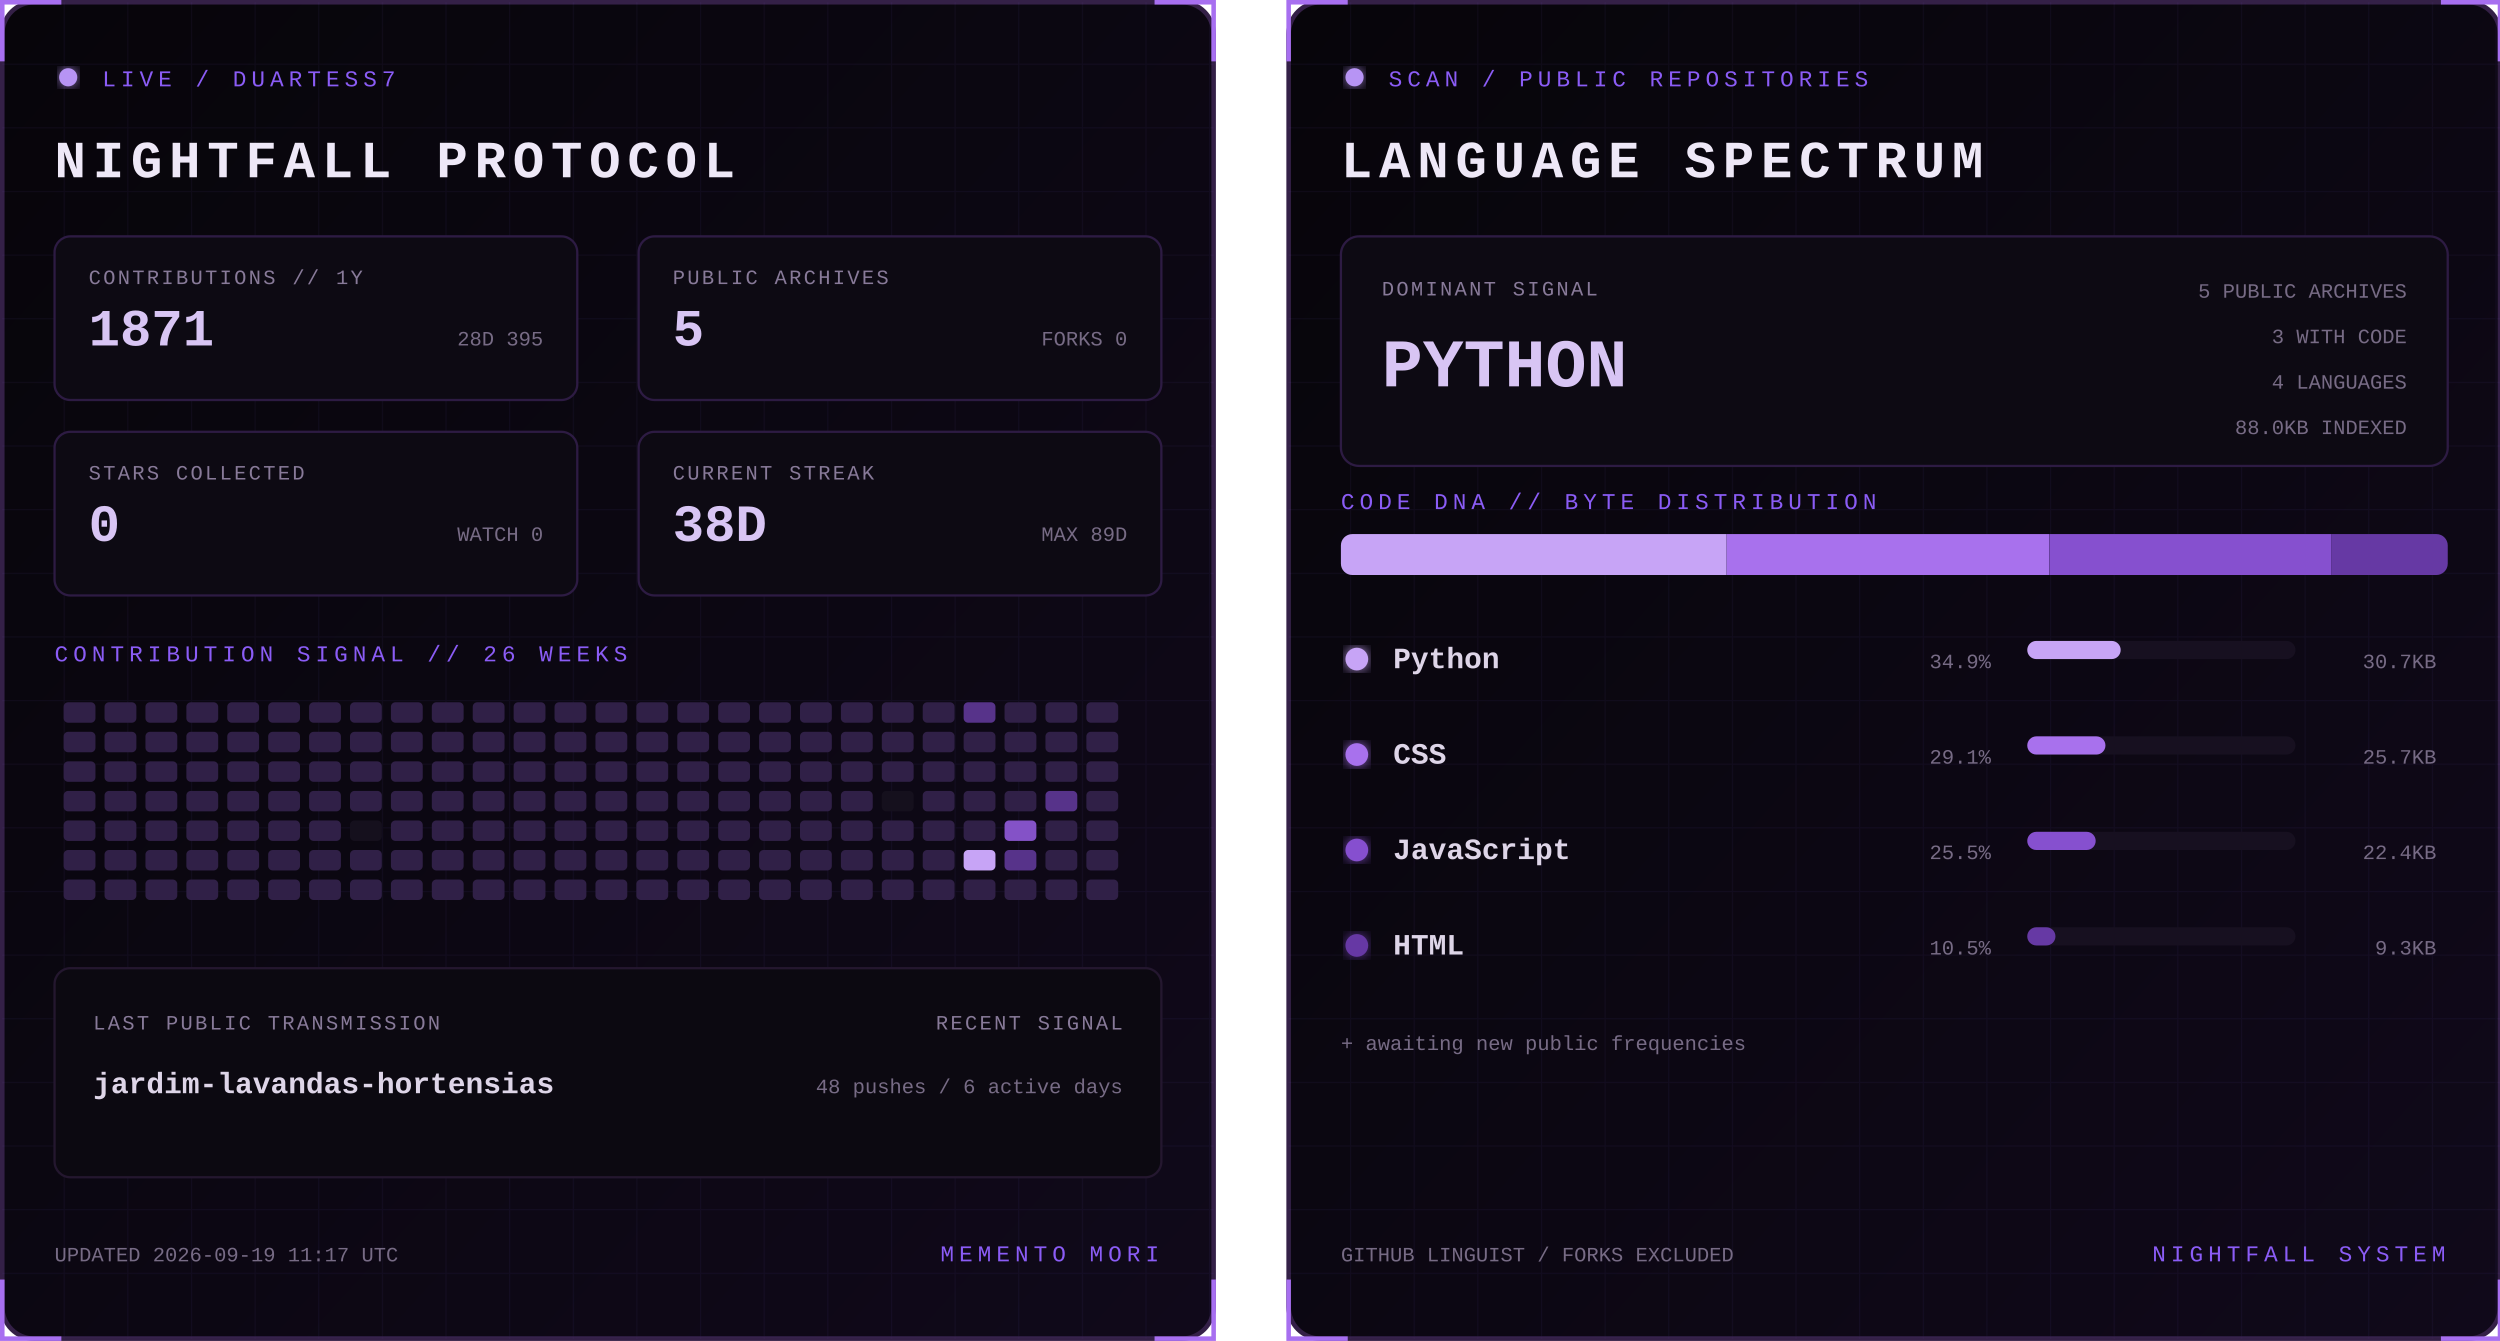
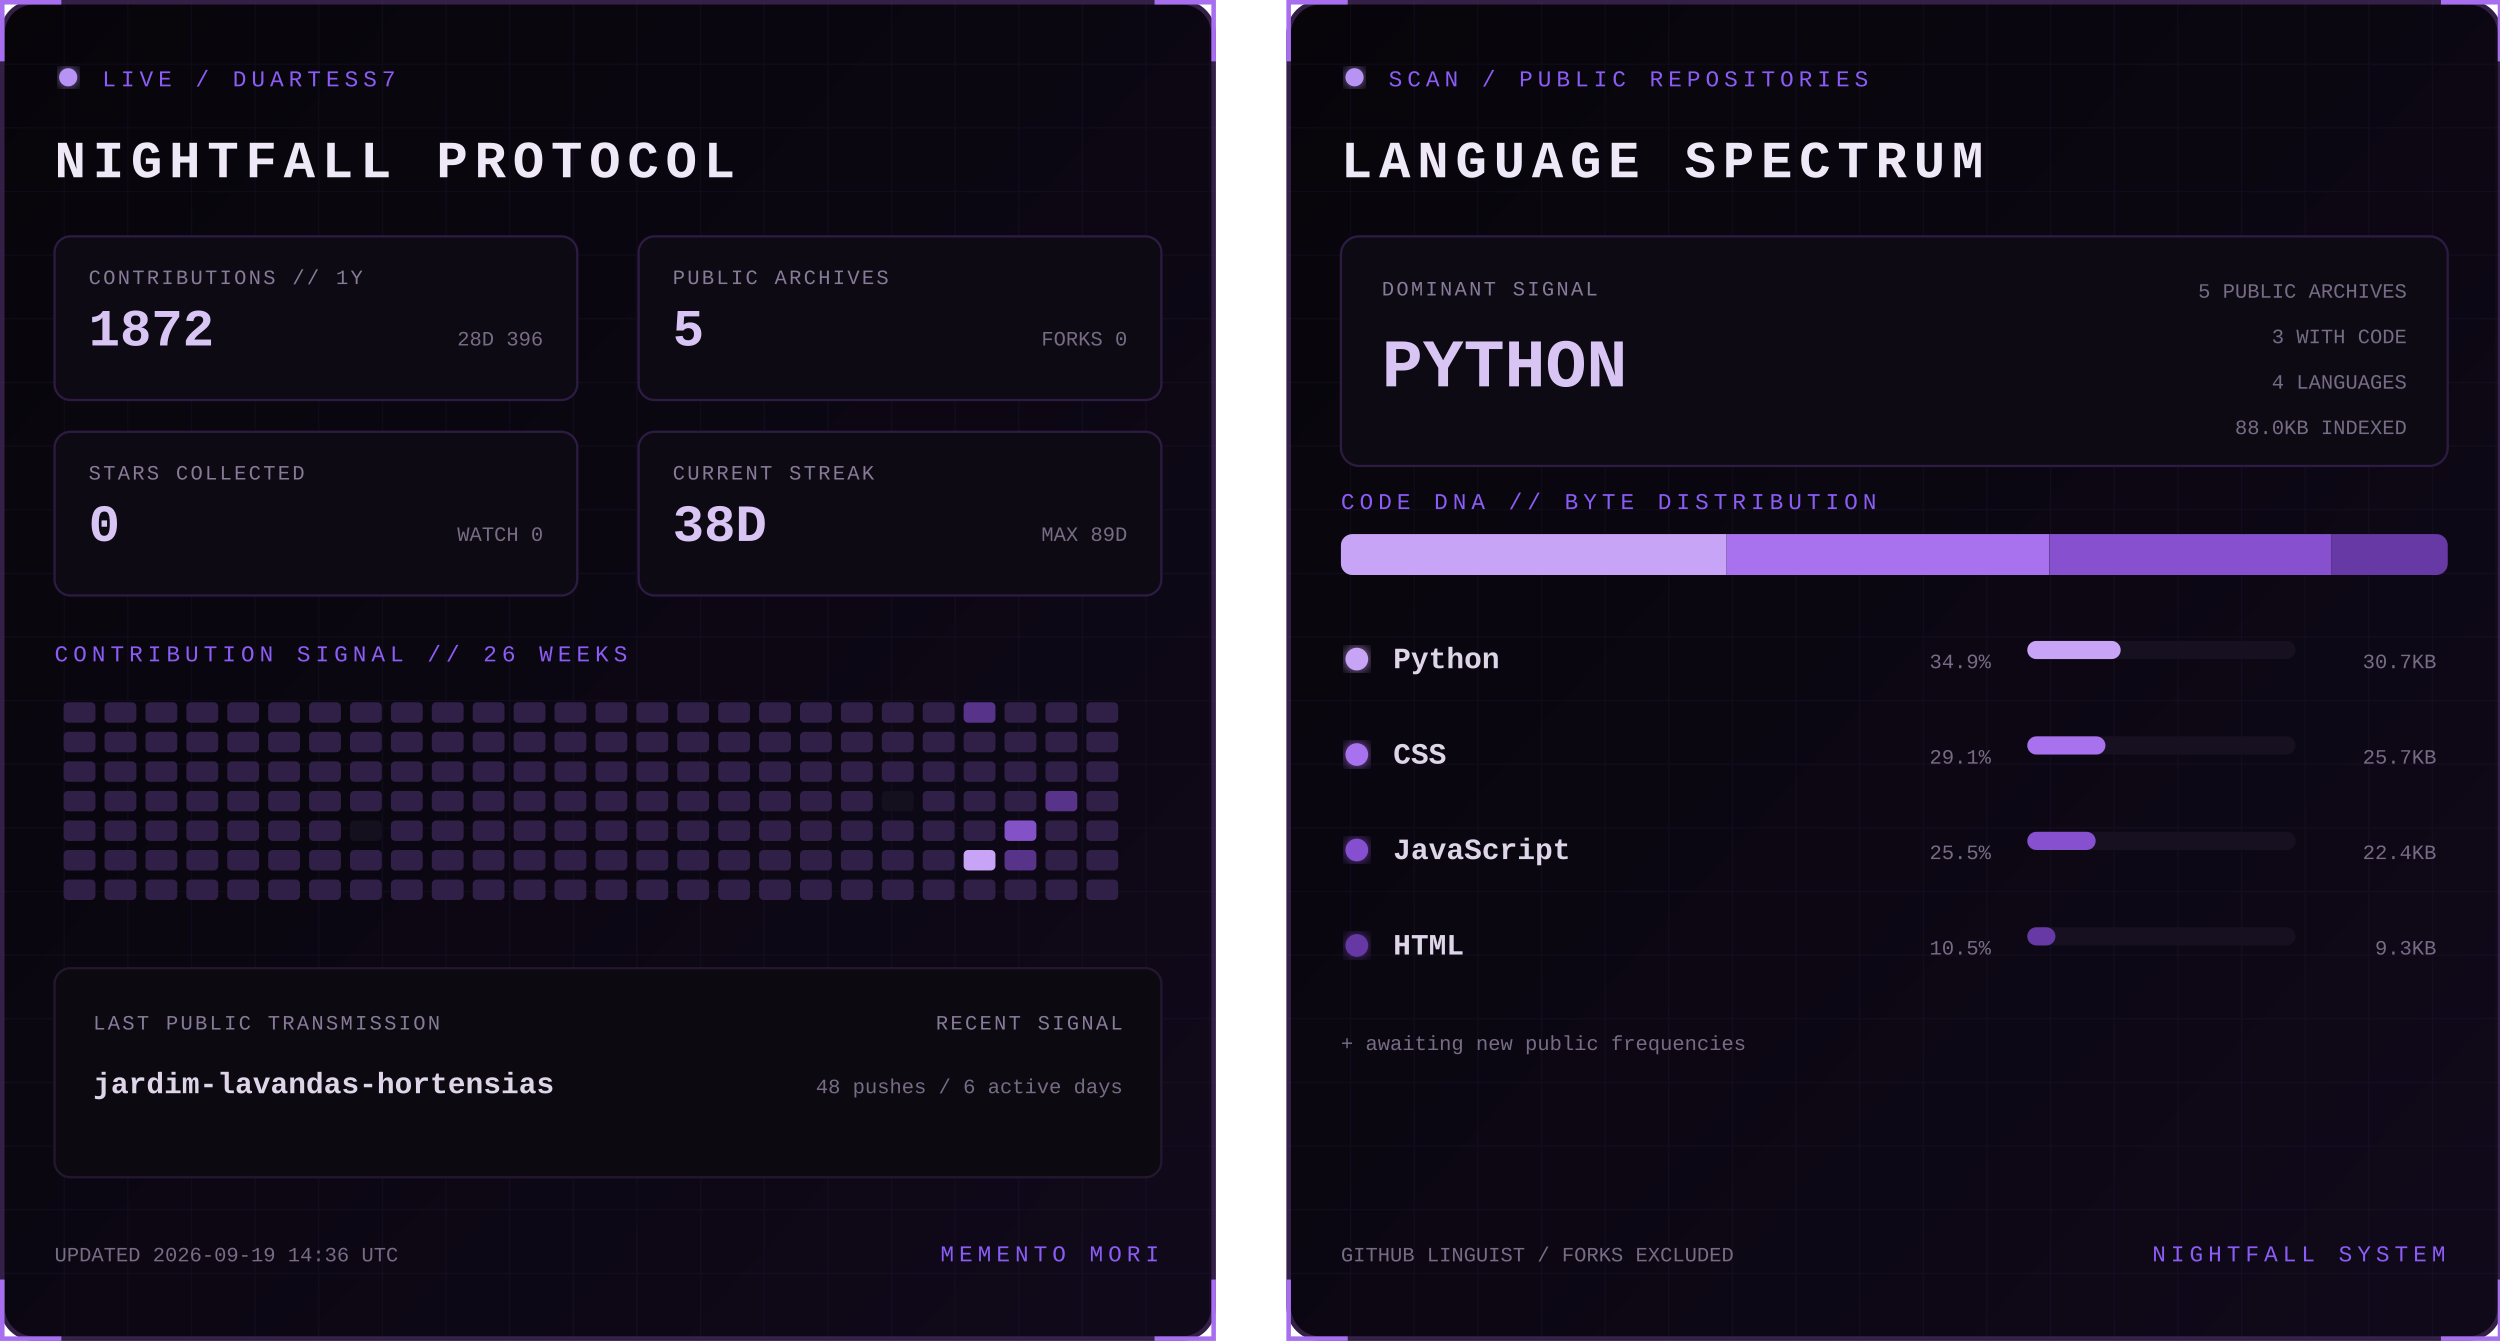
<svg xmlns="http://www.w3.org/2000/svg" width="1100" height="590" viewBox="0 0 1100 590" role="img" aria-labelledby="title desc">
  <defs>
    <linearGradient id="bg" x1="0" y1="0" x2="1" y2="1">
      <stop stop-color="#07050a" />
      <stop offset="1" stop-color="#10091a" />
    </linearGradient>
    <filter id="glow">
      <feGaussianBlur stdDeviation="3" result="b" />
      <feMerge>
        <feMergeNode in="b" />
        <feMergeNode in="SourceGraphic" />
      </feMerge>
    </filter>
    <pattern id="grid" width="28" height="28" patternUnits="userSpaceOnUse">
      <path d="M28 0H0V28" fill="none" stroke="#8b5cf6" stroke-opacity=".055" />
    </pattern>
    <clipPath id="dna">
      <rect x="24" y="235" width="487" height="18" rx="5" />
    </clipPath>
    <style>
      text { font-family: Consolas, 'Courier New', monospace; }
      .kicker { fill:#8b5cf6; font-size:10px; letter-spacing:2.2px; }
      .title { fill:#eee8f7; font-size:23px; font-weight:700; letter-spacing:3px; }
      .label { fill:#887a99; font-size:9px; letter-spacing:1px; }
      .stat { fill:#d8c5f4; font-size:23px; font-weight:700; }
      .detail,.pct { fill:#776b85; font-size:9px; }
      .lang { fill:#ded5e8; font-size:13px; font-weight:700; }
      .hero { fill:#d8c5f4; font-size:30px; font-weight:700; }
      .blink { animation:blink 1.6s step-end infinite; }
      @keyframes blink { 50% { opacity:.25 } }
    </style>
  </defs>
  <g>
    <rect x="1" y="1" width="533" height="588" rx="14" fill="url(#bg)" stroke="#342047" stroke-width="2" />
    <rect x="1" y="1" width="533" height="588" rx="14" fill="url(#grid)" />
    <path d="M27 1H1v26 M508 1h26v26 M534 563v26h-26 M27 589H1v-26" stroke="#a76ff0" stroke-width="2" fill="none" />
    <circle cx="30" cy="34" r="4" fill="#b794f4" filter="url(#glow)" class="blink" />
    <text x="45" y="38" class="kicker">LIVE / DUARTESS7</text>
    <text x="24" y="78" class="title">NIGHTFALL PROTOCOL</text>
    <g transform="translate(24 104)">
      <rect width="230" height="72" rx="7" fill="#0d0a13" stroke="#2d1b43" />
      <text x="15" y="21" class="label">CONTRIBUTIONS // 1Y</text>
-       <text x="15" y="48" class="stat">1871</text>
-       <text x="215" y="48" text-anchor="end" class="detail">28D 395</text>
+       <text x="15" y="48" class="stat">1872</text>
+       <text x="215" y="48" text-anchor="end" class="detail">28D 396</text>
    </g>
    <g transform="translate(281 104)">
      <rect width="230" height="72" rx="7" fill="#0d0a13" stroke="#2d1b43" />
      <text x="15" y="21" class="label">PUBLIC ARCHIVES</text>
      <text x="15" y="48" class="stat">5</text>
      <text x="215" y="48" text-anchor="end" class="detail">FORKS 0</text>
    </g>
    <g transform="translate(24 190)">
      <rect width="230" height="72" rx="7" fill="#0d0a13" stroke="#2d1b43" />
      <text x="15" y="21" class="label">STARS COLLECTED</text>
      <text x="15" y="48" class="stat">0</text>
      <text x="215" y="48" text-anchor="end" class="detail">WATCH 0</text>
    </g>
    <g transform="translate(281 190)">
      <rect width="230" height="72" rx="7" fill="#0d0a13" stroke="#2d1b43" />
      <text x="15" y="21" class="label">CURRENT STREAK</text>
      <text x="15" y="48" class="stat">38D</text>
      <text x="215" y="48" text-anchor="end" class="detail">MAX 89D</text>
    </g>
    <text x="24" y="291" class="kicker">CONTRIBUTION SIGNAL // 26 WEEKS</text>
    <g>
      <rect x="28" y="309" width="14" height="9" rx="2" fill="#302047" />
      <rect x="28" y="322" width="14" height="9" rx="2" fill="#302047" />
      <rect x="28" y="335" width="14" height="9" rx="2" fill="#302047" />
      <rect x="28" y="348" width="14" height="9" rx="2" fill="#302047" />
      <rect x="28" y="361" width="14" height="9" rx="2" fill="#302047" />
      <rect x="28" y="374" width="14" height="9" rx="2" fill="#302047" />
      <rect x="28" y="387" width="14" height="9" rx="2" fill="#302047" />
      <rect x="46" y="309" width="14" height="9" rx="2" fill="#302047" />
      <rect x="46" y="322" width="14" height="9" rx="2" fill="#302047" />
      <rect x="46" y="335" width="14" height="9" rx="2" fill="#302047" />
      <rect x="46" y="348" width="14" height="9" rx="2" fill="#302047" />
      <rect x="46" y="361" width="14" height="9" rx="2" fill="#302047" />
      <rect x="46" y="374" width="14" height="9" rx="2" fill="#302047" />
      <rect x="46" y="387" width="14" height="9" rx="2" fill="#302047" />
      <rect x="64" y="309" width="14" height="9" rx="2" fill="#302047" />
      <rect x="64" y="322" width="14" height="9" rx="2" fill="#302047" />
      <rect x="64" y="335" width="14" height="9" rx="2" fill="#302047" />
      <rect x="64" y="348" width="14" height="9" rx="2" fill="#302047" />
      <rect x="64" y="361" width="14" height="9" rx="2" fill="#302047" />
      <rect x="64" y="374" width="14" height="9" rx="2" fill="#302047" />
      <rect x="64" y="387" width="14" height="9" rx="2" fill="#302047" />
      <rect x="82" y="309" width="14" height="9" rx="2" fill="#302047" />
      <rect x="82" y="322" width="14" height="9" rx="2" fill="#302047" />
      <rect x="82" y="335" width="14" height="9" rx="2" fill="#302047" />
      <rect x="82" y="348" width="14" height="9" rx="2" fill="#302047" />
      <rect x="82" y="361" width="14" height="9" rx="2" fill="#302047" />
      <rect x="82" y="374" width="14" height="9" rx="2" fill="#302047" />
      <rect x="82" y="387" width="14" height="9" rx="2" fill="#302047" />
      <rect x="100" y="309" width="14" height="9" rx="2" fill="#302047" />
      <rect x="100" y="322" width="14" height="9" rx="2" fill="#302047" />
      <rect x="100" y="335" width="14" height="9" rx="2" fill="#302047" />
      <rect x="100" y="348" width="14" height="9" rx="2" fill="#302047" />
      <rect x="100" y="361" width="14" height="9" rx="2" fill="#302047" />
      <rect x="100" y="374" width="14" height="9" rx="2" fill="#302047" />
      <rect x="100" y="387" width="14" height="9" rx="2" fill="#302047" />
      <rect x="118" y="309" width="14" height="9" rx="2" fill="#302047" />
      <rect x="118" y="322" width="14" height="9" rx="2" fill="#302047" />
      <rect x="118" y="335" width="14" height="9" rx="2" fill="#302047" />
      <rect x="118" y="348" width="14" height="9" rx="2" fill="#302047" />
      <rect x="118" y="361" width="14" height="9" rx="2" fill="#302047" />
      <rect x="118" y="374" width="14" height="9" rx="2" fill="#302047" />
      <rect x="118" y="387" width="14" height="9" rx="2" fill="#302047" />
      <rect x="136" y="309" width="14" height="9" rx="2" fill="#302047" />
      <rect x="136" y="322" width="14" height="9" rx="2" fill="#302047" />
      <rect x="136" y="335" width="14" height="9" rx="2" fill="#302047" />
      <rect x="136" y="348" width="14" height="9" rx="2" fill="#302047" />
      <rect x="136" y="361" width="14" height="9" rx="2" fill="#302047" />
      <rect x="136" y="374" width="14" height="9" rx="2" fill="#302047" />
      <rect x="136" y="387" width="14" height="9" rx="2" fill="#302047" />
      <rect x="154" y="309" width="14" height="9" rx="2" fill="#302047" />
      <rect x="154" y="322" width="14" height="9" rx="2" fill="#302047" />
      <rect x="154" y="335" width="14" height="9" rx="2" fill="#302047" />
      <rect x="154" y="348" width="14" height="9" rx="2" fill="#302047" />
      <rect x="154" y="361" width="14" height="9" rx="2" fill="#15101d" />
      <rect x="154" y="374" width="14" height="9" rx="2" fill="#302047" />
      <rect x="154" y="387" width="14" height="9" rx="2" fill="#302047" />
      <rect x="172" y="309" width="14" height="9" rx="2" fill="#302047" />
      <rect x="172" y="322" width="14" height="9" rx="2" fill="#302047" />
      <rect x="172" y="335" width="14" height="9" rx="2" fill="#302047" />
      <rect x="172" y="348" width="14" height="9" rx="2" fill="#302047" />
      <rect x="172" y="361" width="14" height="9" rx="2" fill="#302047" />
      <rect x="172" y="374" width="14" height="9" rx="2" fill="#302047" />
      <rect x="172" y="387" width="14" height="9" rx="2" fill="#302047" />
      <rect x="190" y="309" width="14" height="9" rx="2" fill="#302047" />
      <rect x="190" y="322" width="14" height="9" rx="2" fill="#302047" />
      <rect x="190" y="335" width="14" height="9" rx="2" fill="#302047" />
      <rect x="190" y="348" width="14" height="9" rx="2" fill="#302047" />
      <rect x="190" y="361" width="14" height="9" rx="2" fill="#302047" />
      <rect x="190" y="374" width="14" height="9" rx="2" fill="#302047" />
      <rect x="190" y="387" width="14" height="9" rx="2" fill="#302047" />
      <rect x="208" y="309" width="14" height="9" rx="2" fill="#302047" />
      <rect x="208" y="322" width="14" height="9" rx="2" fill="#302047" />
      <rect x="208" y="335" width="14" height="9" rx="2" fill="#302047" />
      <rect x="208" y="348" width="14" height="9" rx="2" fill="#302047" />
      <rect x="208" y="361" width="14" height="9" rx="2" fill="#302047" />
      <rect x="208" y="374" width="14" height="9" rx="2" fill="#302047" />
      <rect x="208" y="387" width="14" height="9" rx="2" fill="#302047" />
      <rect x="226" y="309" width="14" height="9" rx="2" fill="#302047" />
      <rect x="226" y="322" width="14" height="9" rx="2" fill="#302047" />
      <rect x="226" y="335" width="14" height="9" rx="2" fill="#302047" />
      <rect x="226" y="348" width="14" height="9" rx="2" fill="#302047" />
      <rect x="226" y="361" width="14" height="9" rx="2" fill="#302047" />
      <rect x="226" y="374" width="14" height="9" rx="2" fill="#302047" />
      <rect x="226" y="387" width="14" height="9" rx="2" fill="#302047" />
      <rect x="244" y="309" width="14" height="9" rx="2" fill="#302047" />
      <rect x="244" y="322" width="14" height="9" rx="2" fill="#302047" />
      <rect x="244" y="335" width="14" height="9" rx="2" fill="#302047" />
      <rect x="244" y="348" width="14" height="9" rx="2" fill="#302047" />
      <rect x="244" y="361" width="14" height="9" rx="2" fill="#302047" />
      <rect x="244" y="374" width="14" height="9" rx="2" fill="#302047" />
      <rect x="244" y="387" width="14" height="9" rx="2" fill="#302047" />
      <rect x="262" y="309" width="14" height="9" rx="2" fill="#302047" />
      <rect x="262" y="322" width="14" height="9" rx="2" fill="#302047" />
      <rect x="262" y="335" width="14" height="9" rx="2" fill="#302047" />
      <rect x="262" y="348" width="14" height="9" rx="2" fill="#302047" />
      <rect x="262" y="361" width="14" height="9" rx="2" fill="#302047" />
      <rect x="262" y="374" width="14" height="9" rx="2" fill="#302047" />
      <rect x="262" y="387" width="14" height="9" rx="2" fill="#302047" />
      <rect x="280" y="309" width="14" height="9" rx="2" fill="#302047" />
      <rect x="280" y="322" width="14" height="9" rx="2" fill="#302047" />
      <rect x="280" y="335" width="14" height="9" rx="2" fill="#302047" />
      <rect x="280" y="348" width="14" height="9" rx="2" fill="#302047" />
      <rect x="280" y="361" width="14" height="9" rx="2" fill="#302047" />
      <rect x="280" y="374" width="14" height="9" rx="2" fill="#302047" />
      <rect x="280" y="387" width="14" height="9" rx="2" fill="#302047" />
      <rect x="298" y="309" width="14" height="9" rx="2" fill="#302047" />
      <rect x="298" y="322" width="14" height="9" rx="2" fill="#302047" />
      <rect x="298" y="335" width="14" height="9" rx="2" fill="#302047" />
      <rect x="298" y="348" width="14" height="9" rx="2" fill="#302047" />
      <rect x="298" y="361" width="14" height="9" rx="2" fill="#302047" />
      <rect x="298" y="374" width="14" height="9" rx="2" fill="#302047" />
      <rect x="298" y="387" width="14" height="9" rx="2" fill="#302047" />
      <rect x="316" y="309" width="14" height="9" rx="2" fill="#302047" />
      <rect x="316" y="322" width="14" height="9" rx="2" fill="#302047" />
      <rect x="316" y="335" width="14" height="9" rx="2" fill="#302047" />
      <rect x="316" y="348" width="14" height="9" rx="2" fill="#302047" />
      <rect x="316" y="361" width="14" height="9" rx="2" fill="#302047" />
      <rect x="316" y="374" width="14" height="9" rx="2" fill="#302047" />
      <rect x="316" y="387" width="14" height="9" rx="2" fill="#302047" />
      <rect x="334" y="309" width="14" height="9" rx="2" fill="#302047" />
      <rect x="334" y="322" width="14" height="9" rx="2" fill="#302047" />
      <rect x="334" y="335" width="14" height="9" rx="2" fill="#302047" />
      <rect x="334" y="348" width="14" height="9" rx="2" fill="#302047" />
      <rect x="334" y="361" width="14" height="9" rx="2" fill="#302047" />
      <rect x="334" y="374" width="14" height="9" rx="2" fill="#302047" />
      <rect x="334" y="387" width="14" height="9" rx="2" fill="#302047" />
      <rect x="352" y="309" width="14" height="9" rx="2" fill="#302047" />
      <rect x="352" y="322" width="14" height="9" rx="2" fill="#302047" />
      <rect x="352" y="335" width="14" height="9" rx="2" fill="#302047" />
      <rect x="352" y="348" width="14" height="9" rx="2" fill="#302047" />
      <rect x="352" y="361" width="14" height="9" rx="2" fill="#302047" />
      <rect x="352" y="374" width="14" height="9" rx="2" fill="#302047" />
      <rect x="352" y="387" width="14" height="9" rx="2" fill="#302047" />
      <rect x="370" y="309" width="14" height="9" rx="2" fill="#302047" />
      <rect x="370" y="322" width="14" height="9" rx="2" fill="#302047" />
      <rect x="370" y="335" width="14" height="9" rx="2" fill="#302047" />
      <rect x="370" y="348" width="14" height="9" rx="2" fill="#302047" />
      <rect x="370" y="361" width="14" height="9" rx="2" fill="#302047" />
      <rect x="370" y="374" width="14" height="9" rx="2" fill="#302047" />
      <rect x="370" y="387" width="14" height="9" rx="2" fill="#302047" />
      <rect x="388" y="309" width="14" height="9" rx="2" fill="#302047" />
      <rect x="388" y="322" width="14" height="9" rx="2" fill="#302047" />
      <rect x="388" y="335" width="14" height="9" rx="2" fill="#302047" />
      <rect x="388" y="348" width="14" height="9" rx="2" fill="#15101d" />
      <rect x="388" y="361" width="14" height="9" rx="2" fill="#302047" />
      <rect x="388" y="374" width="14" height="9" rx="2" fill="#302047" />
      <rect x="388" y="387" width="14" height="9" rx="2" fill="#302047" />
      <rect x="406" y="309" width="14" height="9" rx="2" fill="#302047" />
      <rect x="406" y="322" width="14" height="9" rx="2" fill="#302047" />
      <rect x="406" y="335" width="14" height="9" rx="2" fill="#302047" />
      <rect x="406" y="348" width="14" height="9" rx="2" fill="#302047" />
      <rect x="406" y="361" width="14" height="9" rx="2" fill="#302047" />
      <rect x="406" y="374" width="14" height="9" rx="2" fill="#302047" />
      <rect x="406" y="387" width="14" height="9" rx="2" fill="#302047" />
      <rect x="424" y="309" width="14" height="9" rx="2" fill="#57338a" />
      <rect x="424" y="322" width="14" height="9" rx="2" fill="#302047" />
      <rect x="424" y="335" width="14" height="9" rx="2" fill="#302047" />
      <rect x="424" y="348" width="14" height="9" rx="2" fill="#302047" />
      <rect x="424" y="361" width="14" height="9" rx="2" fill="#302047" />
      <rect x="424" y="374" width="14" height="9" rx="2" fill="#c7a4f6" />
      <rect x="424" y="387" width="14" height="9" rx="2" fill="#302047" />
      <rect x="442" y="309" width="14" height="9" rx="2" fill="#302047" />
      <rect x="442" y="322" width="14" height="9" rx="2" fill="#302047" />
      <rect x="442" y="335" width="14" height="9" rx="2" fill="#302047" />
      <rect x="442" y="348" width="14" height="9" rx="2" fill="#302047" />
      <rect x="442" y="361" width="14" height="9" rx="2" fill="#8452c7" />
      <rect x="442" y="374" width="14" height="9" rx="2" fill="#57338a" />
      <rect x="442" y="387" width="14" height="9" rx="2" fill="#302047" />
      <rect x="460" y="309" width="14" height="9" rx="2" fill="#302047" />
      <rect x="460" y="322" width="14" height="9" rx="2" fill="#302047" />
      <rect x="460" y="335" width="14" height="9" rx="2" fill="#302047" />
      <rect x="460" y="348" width="14" height="9" rx="2" fill="#57338a" />
      <rect x="460" y="361" width="14" height="9" rx="2" fill="#302047" />
      <rect x="460" y="374" width="14" height="9" rx="2" fill="#302047" />
      <rect x="460" y="387" width="14" height="9" rx="2" fill="#302047" />
      <rect x="478" y="309" width="14" height="9" rx="2" fill="#302047" />
      <rect x="478" y="322" width="14" height="9" rx="2" fill="#302047" />
      <rect x="478" y="335" width="14" height="9" rx="2" fill="#302047" />
      <rect x="478" y="348" width="14" height="9" rx="2" fill="#302047" />
      <rect x="478" y="361" width="14" height="9" rx="2" fill="#302047" />
      <rect x="478" y="374" width="14" height="9" rx="2" fill="#302047" />
      <rect x="478" y="387" width="14" height="9" rx="2" fill="#302047" />
    </g>
    <rect x="24" y="426" width="487" height="92" rx="7" fill="#0c0911" stroke="#24172f" />
    <text x="41" y="453" class="label">LAST PUBLIC TRANSMISSION</text>
    <text x="41" y="481" class="lang">jardim-lavandas-hortensias</text>
    <text x="494" y="453" text-anchor="end" class="label">RECENT SIGNAL</text>
    <text x="494" y="481" text-anchor="end" class="detail">48 pushes / 6 active days</text>
-     <text x="24" y="555" class="detail">UPDATED 2026-09-19 11:17 UTC</text>
+     <text x="24" y="555" class="detail">UPDATED 2026-09-19 14:36 UTC</text>
    <text x="510" y="555" text-anchor="end" class="kicker">MEMENTO MORI</text>
  </g>
  <g transform="translate(566)">
    <rect x="1" y="1" width="533" height="588" rx="14" fill="url(#bg)" stroke="#342047" stroke-width="2" />
    <rect x="1" y="1" width="533" height="588" rx="14" fill="url(#grid)" />
    <path d="M27 1H1v26 M508 1h26v26 M534 563v26h-26 M27 589H1v-26" stroke="#a76ff0" stroke-width="2" fill="none" />
    <circle cx="30" cy="34" r="4" fill="#b794f4" filter="url(#glow)" class="blink" />
    <text x="45" y="38" class="kicker">SCAN / PUBLIC REPOSITORIES</text>
    <text x="24" y="78" class="title">LANGUAGE SPECTRUM</text>
    <rect x="24" y="104" width="487" height="101" rx="8" fill="#0d0a13" stroke="#2d1b43" />
    <text x="42" y="130" class="label">DOMINANT SIGNAL</text>
    <text x="42" y="170" class="hero">PYTHON</text>
    <text x="493" y="131" text-anchor="end" class="detail">5 PUBLIC ARCHIVES</text>
    <text x="493" y="151" text-anchor="end" class="detail">3 WITH CODE</text>
    <text x="493" y="171" text-anchor="end" class="detail">4 LANGUAGES</text>
    <text x="493" y="191" text-anchor="end" class="detail">88.0KB INDEXED</text>
    <text x="24" y="224" class="kicker">CODE DNA // BYTE DISTRIBUTION</text>
    <rect x="24" y="235" width="487" height="18" rx="5" fill="#171020" />
    <g clip-path="url(#dna)">
      <rect x="24.0" y="235" width="169.7" height="18" fill="#c7a4f6" />
      <rect x="193.7" y="235" width="141.9" height="18" fill="#a871ed" />
      <rect x="335.7" y="235" width="124.0" height="18" fill="#8650cf" />
      <rect x="459.7" y="235" width="51.3" height="18" fill="#6639a4" />
    </g>
    <circle cx="31" cy="290" r="5" fill="#c7a4f6" filter="url(#glow)" />
    <text x="47" y="294" class="lang">Python</text>
    <text x="310" y="294" text-anchor="end" class="pct">34.9%</text>
    <rect x="326" y="282" width="118" height="8" rx="4" fill="#171020" />
    <rect x="326" y="282" width="41.1" height="8" rx="4" fill="#c7a4f6" />
    <text x="506" y="294" text-anchor="end" class="detail">30.7KB</text>
    <circle cx="31" cy="332" r="5" fill="#a871ed" filter="url(#glow)" />
    <text x="47" y="336" class="lang">CSS</text>
    <text x="310" y="336" text-anchor="end" class="pct">29.1%</text>
    <rect x="326" y="324" width="118" height="8" rx="4" fill="#171020" />
    <rect x="326" y="324" width="34.4" height="8" rx="4" fill="#a871ed" />
    <text x="506" y="336" text-anchor="end" class="detail">25.7KB</text>
    <circle cx="31" cy="374" r="5" fill="#8650cf" filter="url(#glow)" />
    <text x="47" y="378" class="lang">JavaScript</text>
    <text x="310" y="378" text-anchor="end" class="pct">25.5%</text>
    <rect x="326" y="366" width="118" height="8" rx="4" fill="#171020" />
    <rect x="326" y="366" width="30.1" height="8" rx="4" fill="#8650cf" />
    <text x="506" y="378" text-anchor="end" class="detail">22.4KB</text>
    <circle cx="31" cy="416" r="5" fill="#6639a4" filter="url(#glow)" />
    <text x="47" y="420" class="lang">HTML</text>
    <text x="310" y="420" text-anchor="end" class="pct">10.5%</text>
    <rect x="326" y="408" width="118" height="8" rx="4" fill="#171020" />
    <rect x="326" y="408" width="12.4" height="8" rx="4" fill="#6639a4" />
    <text x="506" y="420" text-anchor="end" class="detail">9.3KB</text>
    <text x="24" y="462" class="detail">+ awaiting new public frequencies</text>
    <text x="24" y="555" class="detail">GITHUB LINGUIST / FORKS EXCLUDED</text>
    <text x="510" y="555" text-anchor="end" class="kicker">NIGHTFALL SYSTEM</text>
  </g>
</svg>
